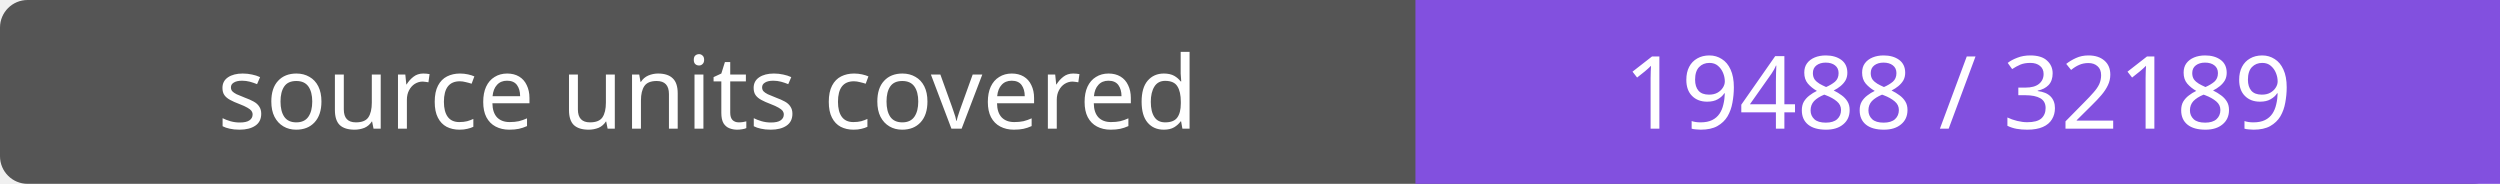
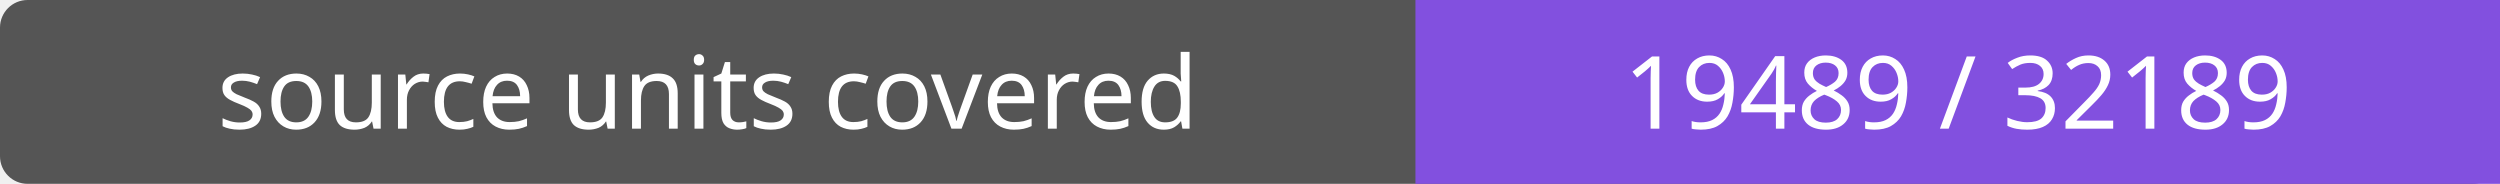
- <svg xmlns="http://www.w3.org/2000/svg" width="272" height="20" role="img" aria-label="source units covered: 19488 / 32189">
+ <svg xmlns="http://www.w3.org/2000/svg" width="272" height="20" role="img" aria-label="source units covered: 19489 / 32189">
  <rect width="272" height="20" rx="3" fill="#555" />
  <path fill="#8250df" d="M154 0h118v20H154z" />
  <g fill="#fff" text-anchor="middle" font-family="Verdana,sans-serif" font-size="11">
    <text x="77.0" y="14">source units covered</text>
-     <text x="213.0" y="14">19488 / 32189</text>
+     <text x="213.0" y="14">19489 / 32189</text>
  </g>
</svg>
